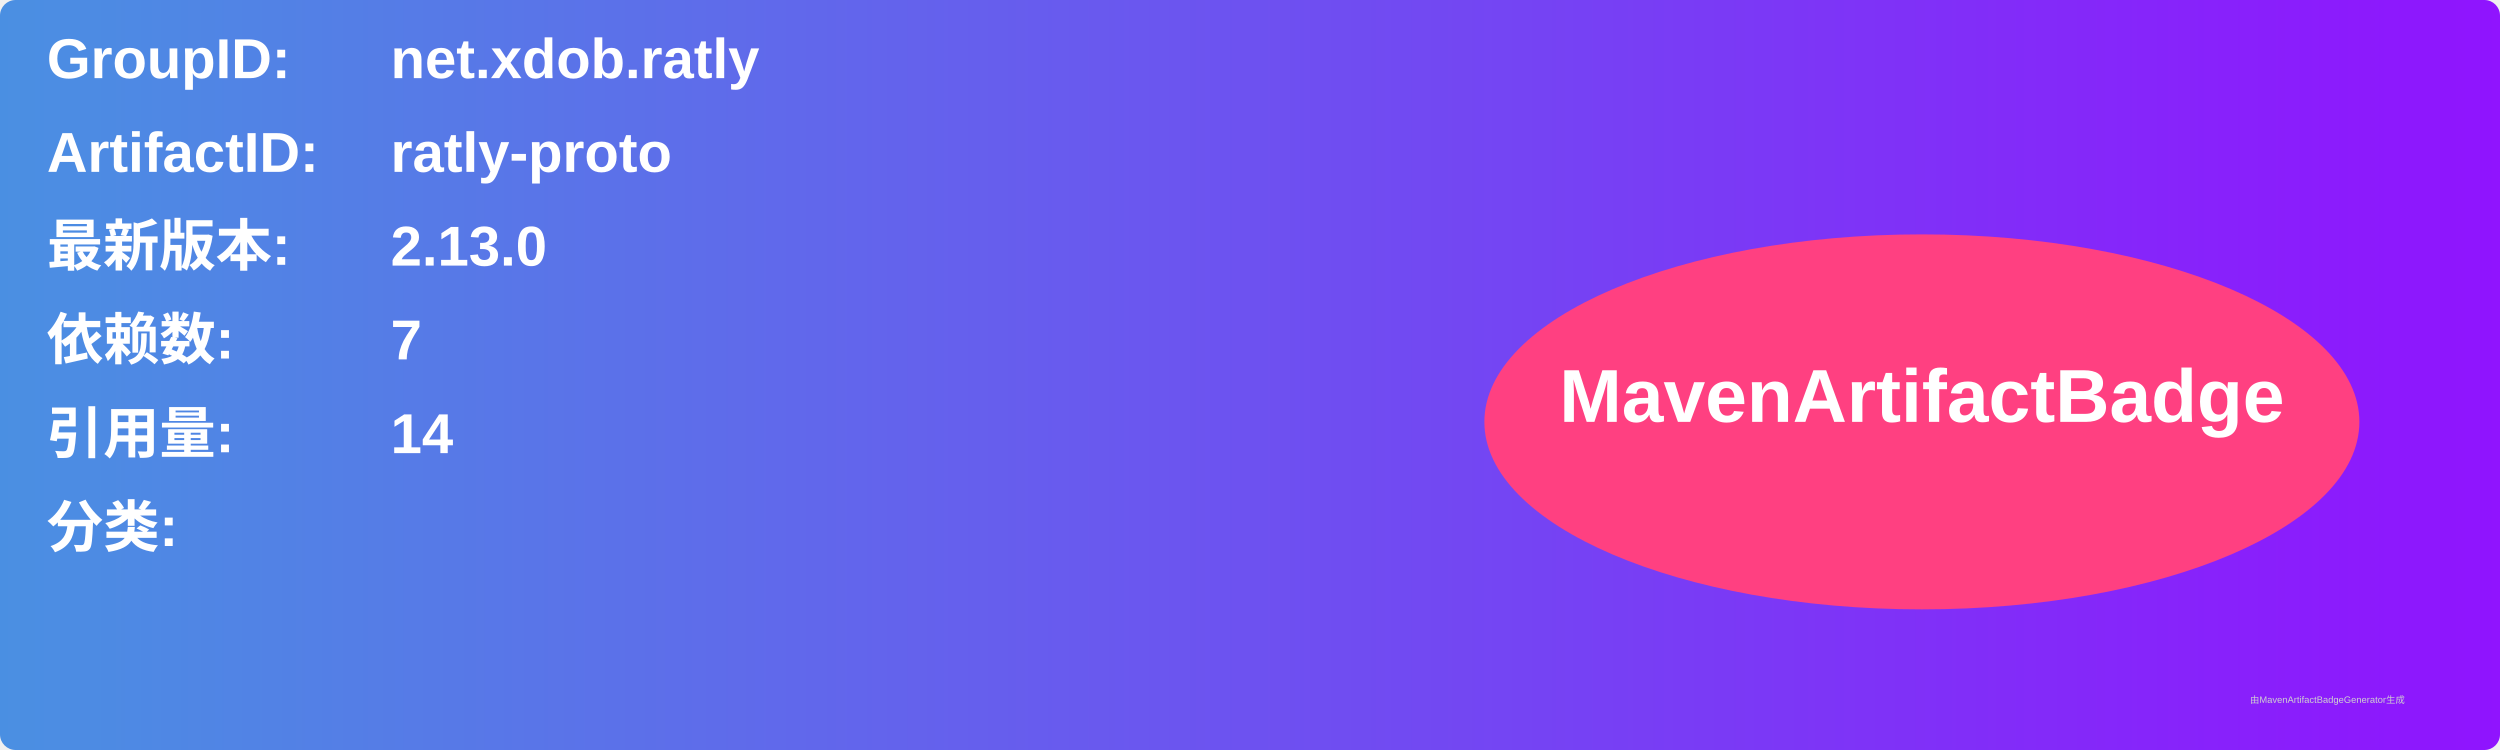
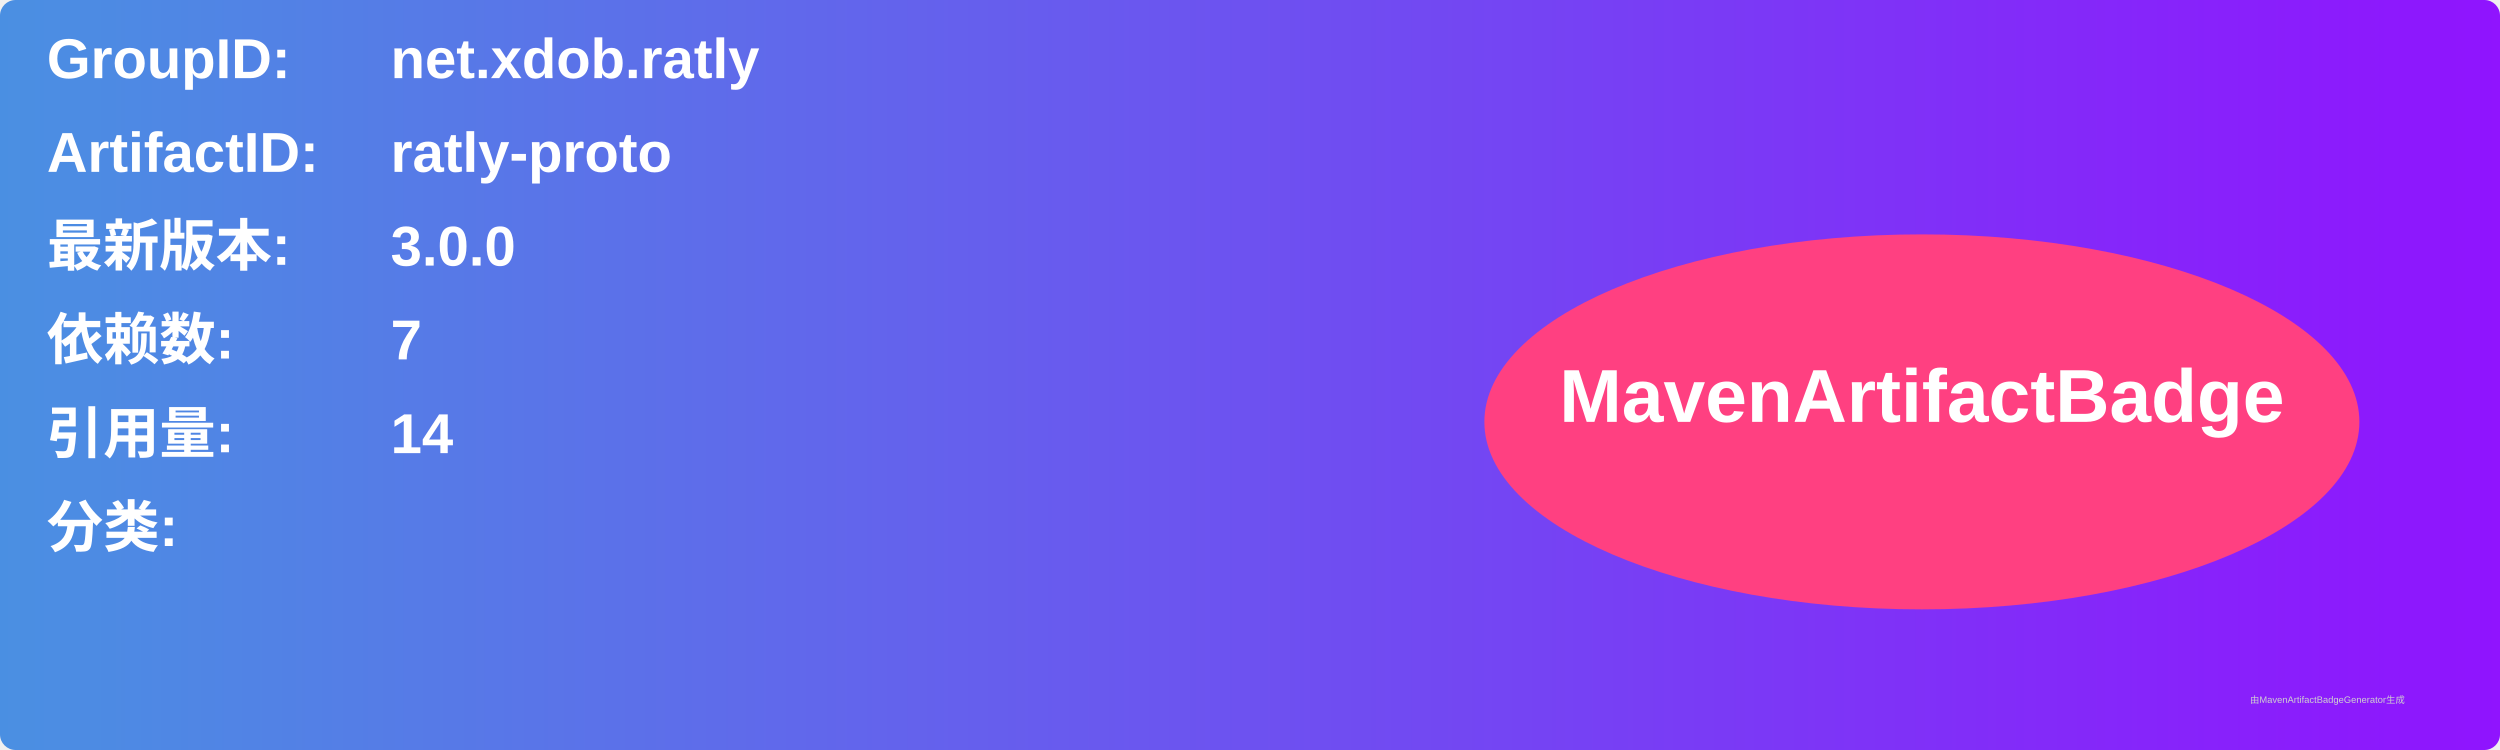
<svg xmlns="http://www.w3.org/2000/svg" width="800" height="240" viewBox="0 0 800 240">
  <linearGradient id="grad" x1="0%" y1="0%" x2="100%" y2="0%">
    <stop offset="0%" stop-color="#4a90e2" />
    <stop offset="100%" stop-color="#9013fe" />
  </linearGradient>
  <rect width="100%" height="100%" rx="5" ry="5" fill="url(#grad)" />
  <g transform="translate(15, 15)">
    <text x="0" y="10" font-family="Arial" font-size="18" fill="white" font-weight="bold" width="260">GroupID:</text>
    <text x="110" y="10" font-family="Arial" font-size="18" fill="white" font-weight="bold" width="460">net.xdob.ratly</text>
    <text x="0" y="40" font-family="Arial" font-size="18" fill="white" font-weight="bold" width="260">ArtifactID:</text>
    <text x="110" y="40" font-family="Arial" font-size="18" fill="white" font-weight="bold" width="460">ratly-proto</text>
    <text x="0" y="70" font-family="Arial" font-size="18" fill="white" font-weight="bold">最新版本:</text>
    <text x="110" y="70" font-family="Arial" font-size="18" fill="white" font-weight="bold">
-       <tspan font-weight="bold">2.13.0</tspan>
+       <tspan font-weight="bold">3.0.0</tspan>
    </text>
    <text x="0" y="100" font-family="Arial" font-size="18" fill="white" font-weight="bold">依赖数: </text>
    <text x="110" y="100" font-family="Arial" font-size="18" fill="white">
      <tspan font-weight="bold">7</tspan>
    </text>
    <text x="0" y="130" font-family="Arial" font-size="18" fill="white" font-weight="bold">引用量: </text>
    <text x="110" y="130" font-family="Arial" font-size="18" fill="white">
      <tspan font-weight="bold">14</tspan>
    </text>
    <text x="0" y="160" font-family="Arial" font-size="18" fill="white" font-weight="bold">分类:</text>
    <text x="10" y="190" font-family="Arial" font-size="10" fill="white">
      <tspan font-weight="bold" />
    </text>
    <ellipse cx="600" cy="120" rx="140" ry="60" fill="#ff4081" />
    <text x="600" y="120" text-anchor="middle" font-family="Arial" font-size="24" fill="white" font-weight="bold">MavenArtifactBadge</text>
  </g>
  <text x="720" y="225" font-family="Arial" font-size="3" fill="#d0d0d0">由MavenArtifactBadgeGenerator生成</text>
</svg>
